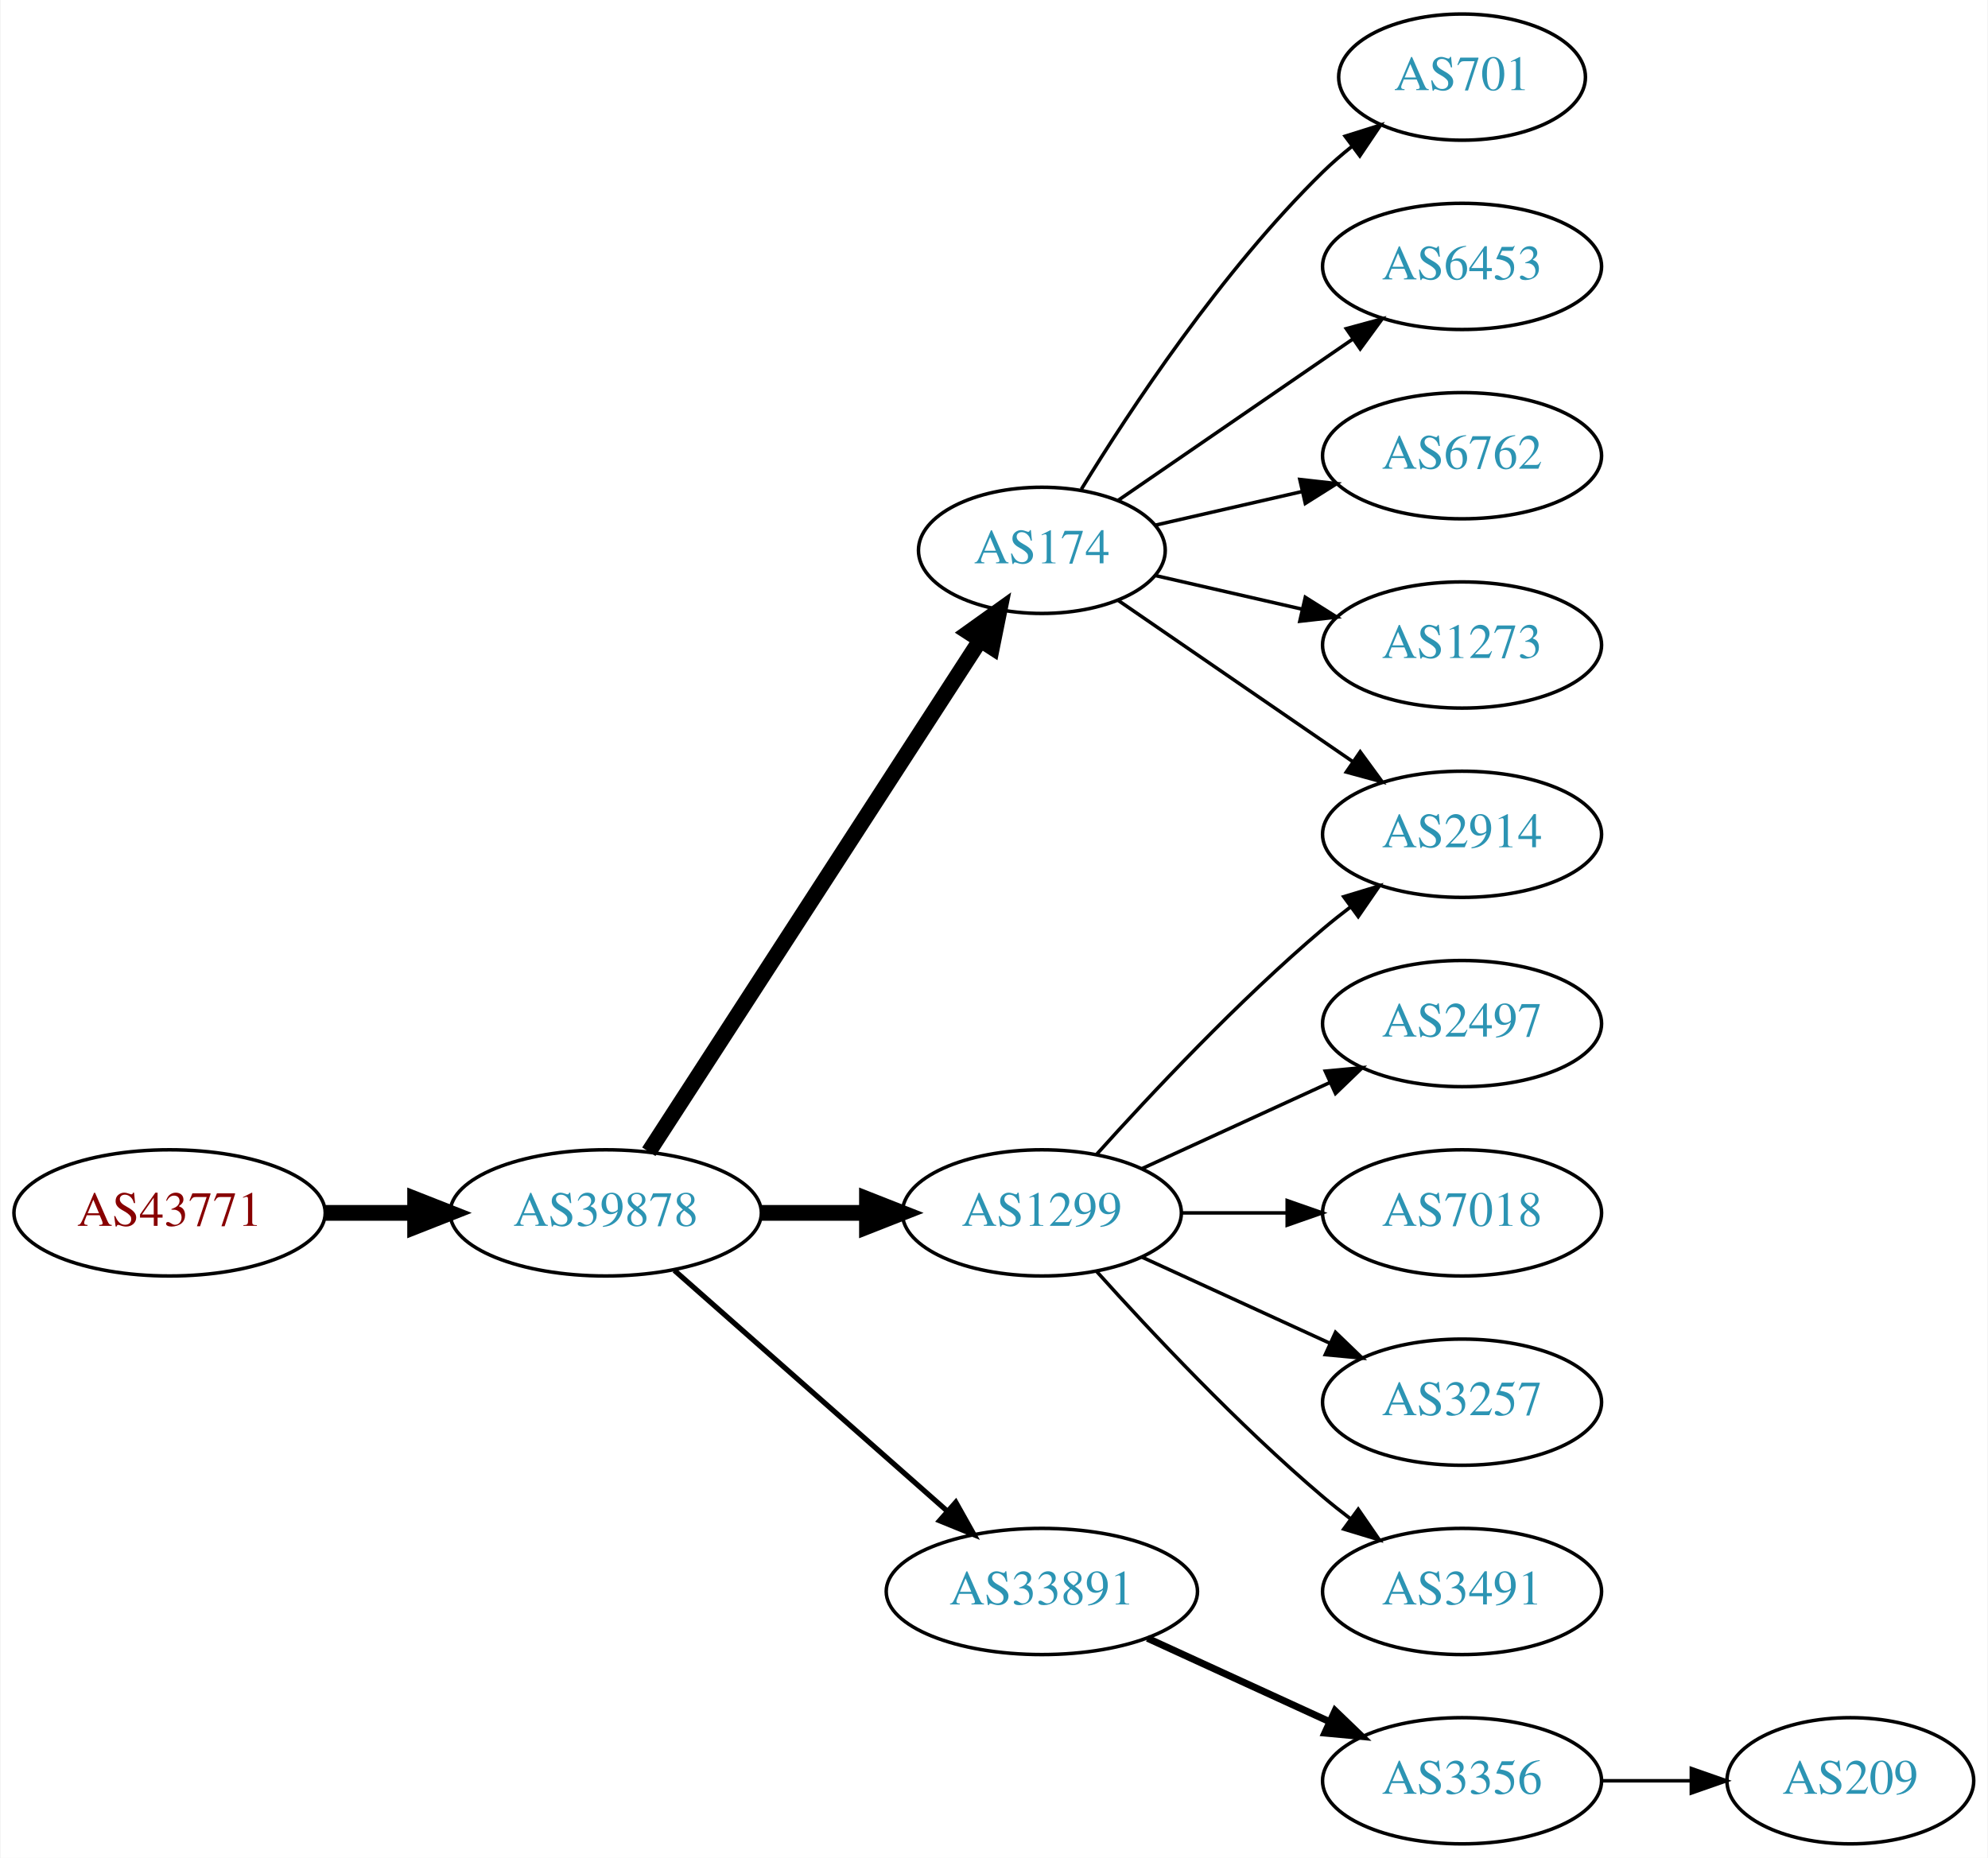
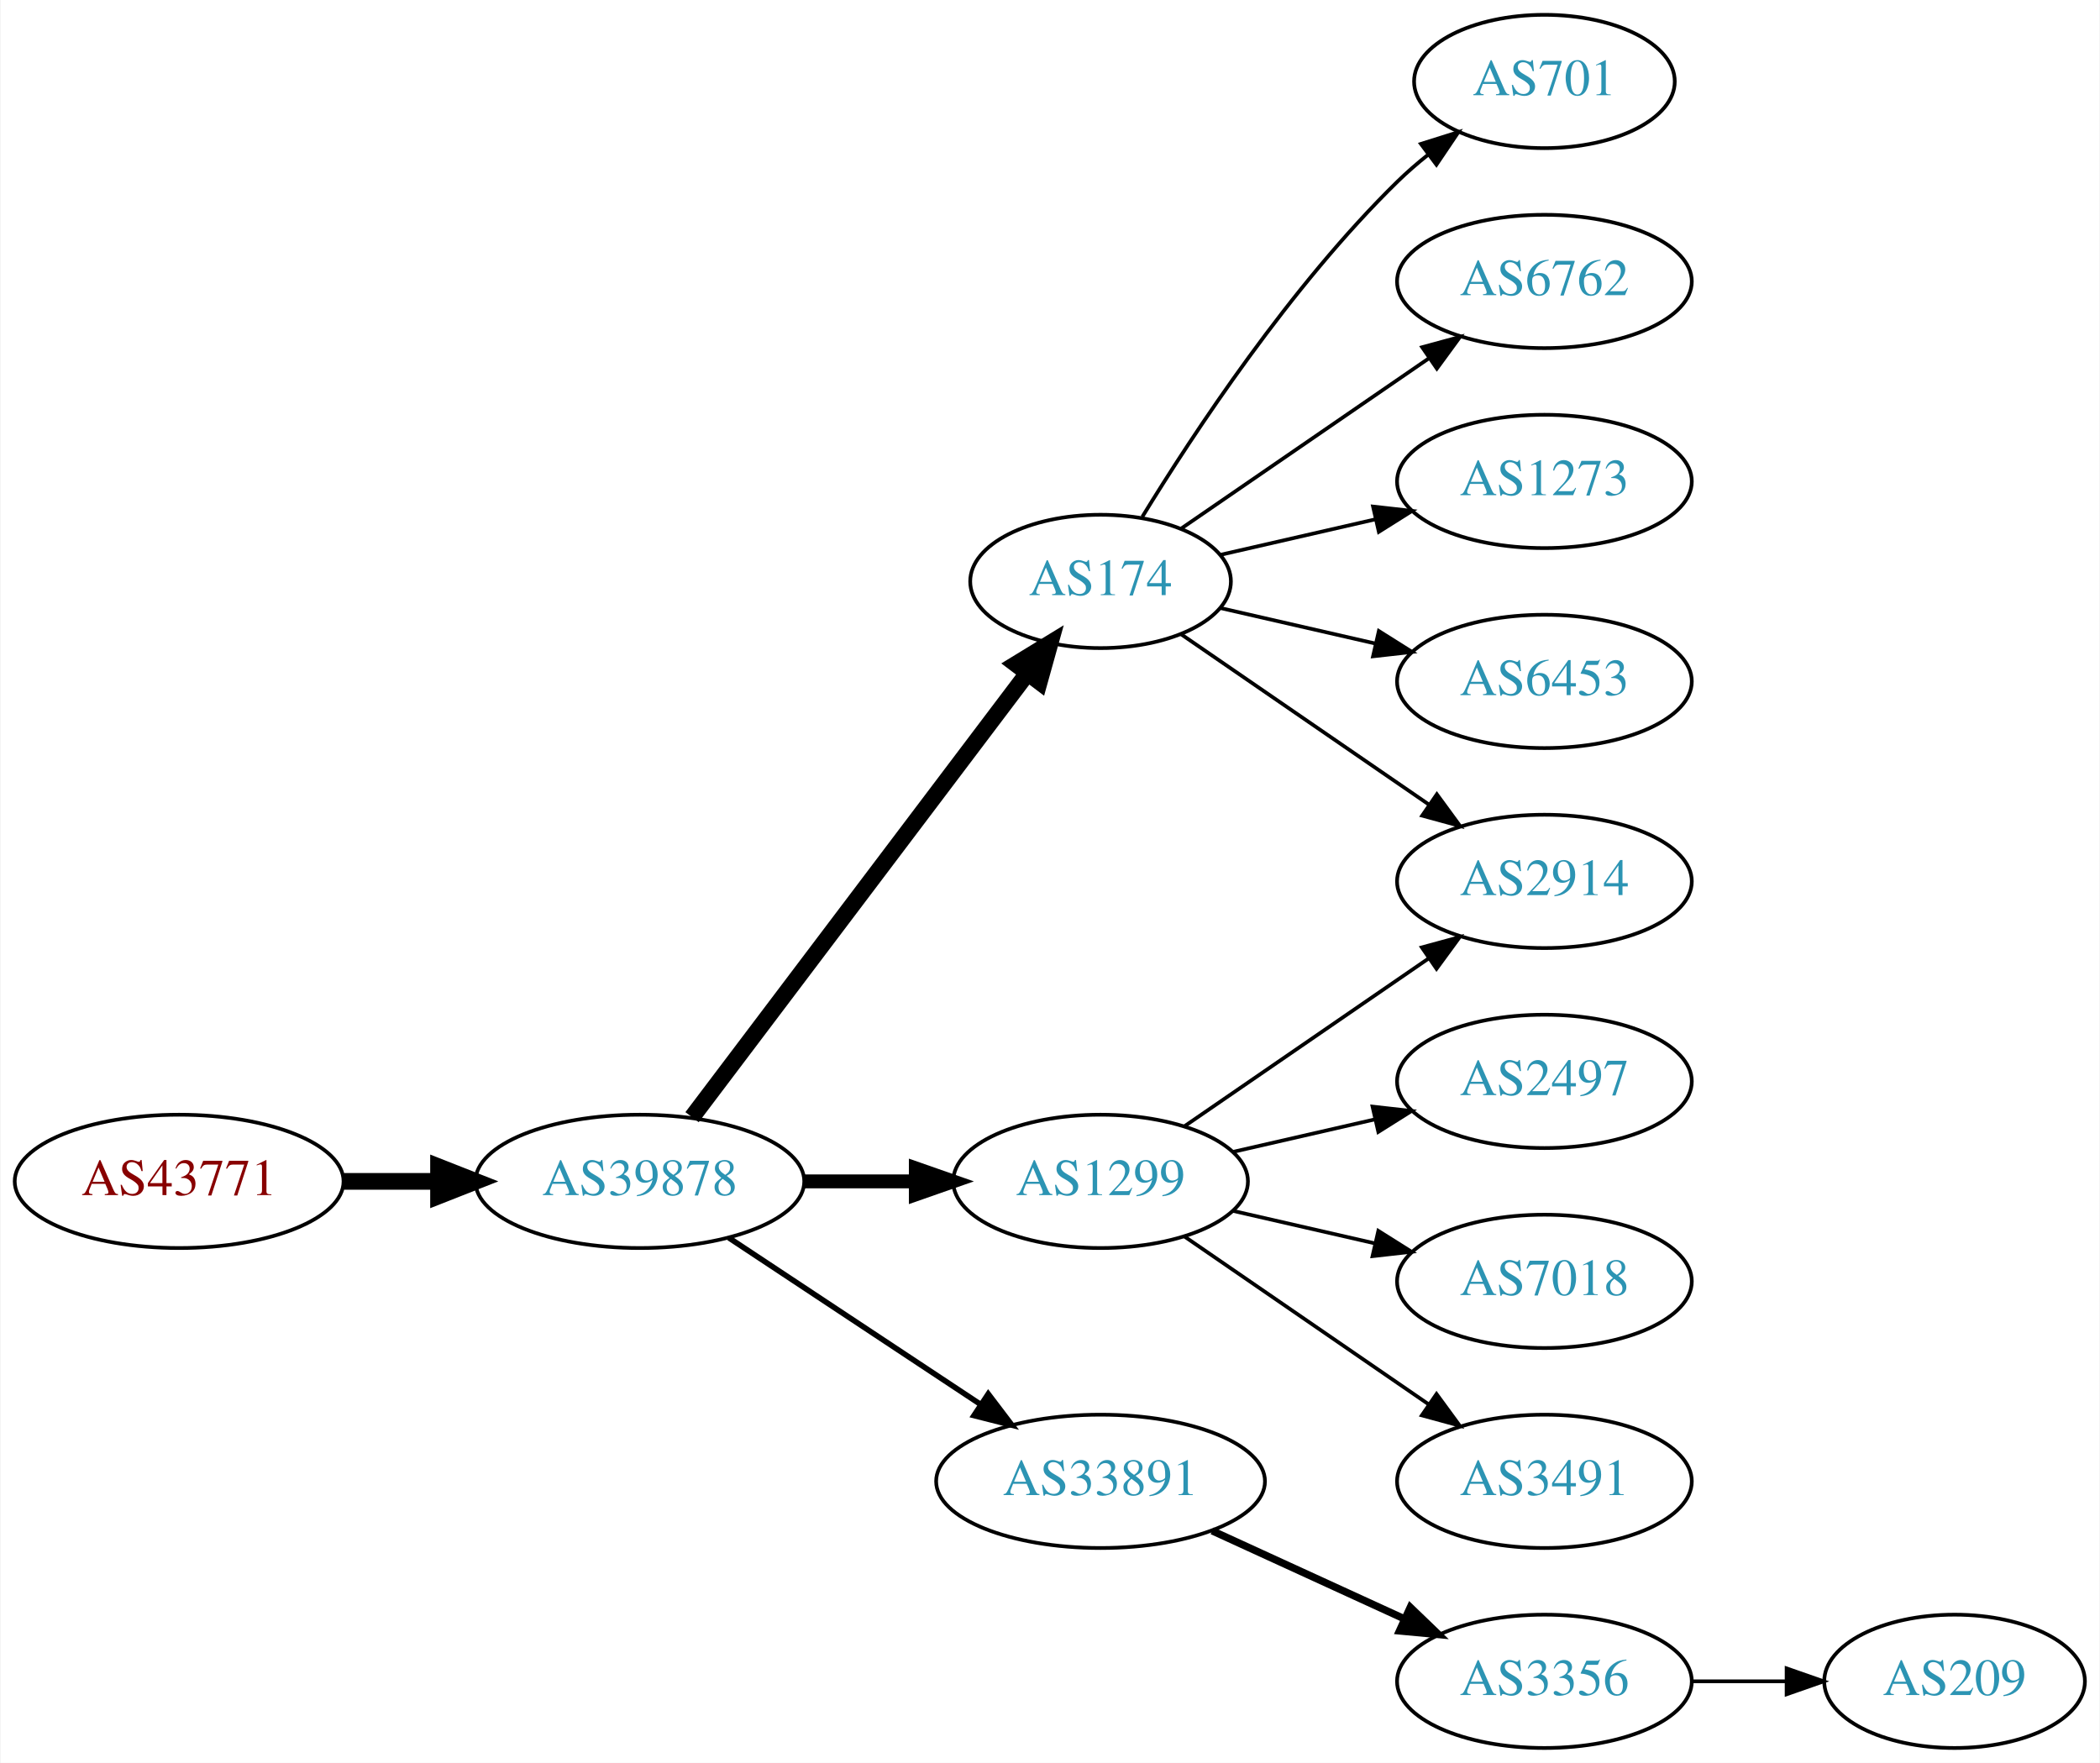
- <svg xmlns="http://www.w3.org/2000/svg" xmlns:xlink="http://www.w3.org/1999/xlink" width="567pt" height="530pt" viewBox="0.00 0.00 566.66 530.00">
-   <g id="graph0" class="graph" transform="scale(1 1) rotate(0) translate(4 526)">
-     <polygon fill="white" stroke="none" points="-4,4 -4,-526 562.663,-526 562.663,4 -4,4" />
+ <svg xmlns="http://www.w3.org/2000/svg" xmlns:xlink="http://www.w3.org/1999/xlink" width="567pt" height="476pt" viewBox="0.00 0.00 566.66 476.00">
+   <g id="graph0" class="graph" transform="scale(1 1) rotate(0) translate(4 472)">
+     <polygon fill="white" stroke="none" points="-4,4 -4,-472 562.663,-472 562.663,4 -4,4" />
    <g id="node1" class="node">
      <g id="a_node1">
        <a xlink:href="/asn/43771" xlink:title="AS43771 ~ MUKI-AS [AT]">
-           <ellipse fill="#ffffff" stroke="black" cx="44.196" cy="-180" rx="44.393" ry="18" />
-           <text text-anchor="middle" x="44.196" y="-176.3" font-family="Times,serif" font-size="14.00" fill="#880000">AS43771</text>
+           <ellipse fill="#ffffff" stroke="black" cx="44.196" cy="-153" rx="44.393" ry="18" />
+           <text text-anchor="middle" x="44.196" y="-149.3" font-family="Times,serif" font-size="14.00" fill="#880000">AS43771</text>
        </a>
      </g>
    </g>
    <g id="node2" class="node">
      <g id="a_node2">
        <a xlink:href="/asn/39878" xlink:title="AS39878 ~ Peter Rauter GmbH [AT]">
-           <ellipse fill="#ffffff" stroke="black" cx="168.588" cy="-180" rx="44.393" ry="18" />
-           <text text-anchor="middle" x="168.588" y="-176.3" font-family="Times,serif" font-size="14.00" fill="#2c94b3">AS39878</text>
+           <ellipse fill="#ffffff" stroke="black" cx="168.588" cy="-153" rx="44.393" ry="18" />
+           <text text-anchor="middle" x="168.588" y="-149.3" font-family="Times,serif" font-size="14.00" fill="#2c94b3">AS39878</text>
        </a>
      </g>
    </g>
    <g id="edge1" class="edge">
-       <path fill="none" stroke="black" stroke-width="4.5" d="M88.692,-180C96.898,-180 105.569,-180 114.041,-180" />
-       <polygon fill="black" stroke="black" stroke-width="4.5" points="114.233,-183.938 124.233,-180 114.233,-176.063 114.233,-183.938" />
+       <path fill="none" stroke="black" stroke-width="4.5" d="M88.692,-153C96.898,-153 105.569,-153 114.041,-153" />
+       <polygon fill="black" stroke="black" stroke-width="4.5" points="114.233,-156.938 124.233,-153 114.233,-149.063 114.233,-156.938" />
    </g>
    <g id="node3" class="node">
      <g id="a_node3">
-         <a xlink:href="/asn/1299" xlink:title="AS1299 ~ Telia Carrier [EU]">
-           <ellipse fill="#ffffff" stroke="black" cx="292.98" cy="-180" rx="39.794" ry="18" />
-           <text text-anchor="middle" x="292.98" y="-176.3" font-family="Times,serif" font-size="14.00" fill="#2c94b3">AS1299</text>
+         <a xlink:href="/asn/174" xlink:title="AS174 ~ Cogent Communications [US]">
+           <ellipse fill="#ffffff" stroke="black" cx="292.98" cy="-315" rx="35.194" ry="18" />
+           <text text-anchor="middle" x="292.98" y="-311.3" font-family="Times,serif" font-size="14.00" fill="#2c94b3">AS174</text>
        </a>
      </g>
    </g>
    <g id="edge2" class="edge">
-       <path fill="none" stroke="black" stroke-width="4.5" d="M213.084,-180C222.773,-180 233.11,-180 243.002,-180" />
-       <polygon fill="black" stroke="black" stroke-width="4.5" points="243.105,-183.938 253.105,-180 243.105,-176.063 243.105,-183.938" />
+       <path fill="none" stroke="black" stroke-width="4.5" d="M182.686,-170.337C204.424,-199.109 248.035,-256.834 273.098,-290.007" />
+       <polygon fill="black" stroke="black" stroke-width="4.5" points="270.173,-292.668 279.343,-298.273 276.457,-287.921 270.173,-292.668" />
    </g>
    <g id="node4" class="node">
      <g id="a_node4">
+         <a xlink:href="/asn/1299" xlink:title="AS1299 ~ Telia Carrier [EU]">
+           <ellipse fill="#ffffff" stroke="black" cx="292.98" cy="-153" rx="39.794" ry="18" />
+           <text text-anchor="middle" x="292.98" y="-149.3" font-family="Times,serif" font-size="14.00" fill="#2c94b3">AS1299</text>
+         </a>
+       </g>
+     </g>
+     <g id="edge3" class="edge">
+       <path fill="none" stroke="black" stroke-width="3.75" d="M213.084,-153C222.773,-153 233.11,-153 243.002,-153" />
+       <polygon fill="black" stroke="black" stroke-width="3.75" points="243.105,-156.5 253.105,-153 243.105,-149.5 243.105,-156.5" />
+     </g>
+     <g id="node5" class="node">
+       <g id="a_node5">
        <a xlink:href="/asn/33891" xlink:title="AS33891 ~ CORE-BACKBONE GMBH GLOBAL NETWORK [DE]">
          <ellipse fill="#ffffff" stroke="black" cx="292.98" cy="-72" rx="44.393" ry="18" />
          <text text-anchor="middle" x="292.98" y="-68.3" font-family="Times,serif" font-size="14.00" fill="#2c94b3">AS33891</text>
        </a>
      </g>
    </g>
-     <g id="edge3" class="edge">
-       <path fill="none" stroke="black" stroke-width="1.5" d="M188.177,-163.597C208.875,-145.333 242.481,-115.678 265.826,-95.079" />
-       <polygon fill="black" stroke="black" stroke-width="1.5" points="268.435,-97.444 273.618,-88.203 263.804,-92.195 268.435,-97.444" />
+     <g id="edge4" class="edge">
+       <path fill="none" stroke="black" stroke-width="1.5" d="M192.609,-137.765C211.841,-125.037 239.449,-106.766 260.686,-92.711" />
+       <polygon fill="black" stroke="black" stroke-width="1.5" points="262.655,-95.605 269.063,-87.167 258.792,-89.767 262.655,-95.605" />
    </g>
-     <g id="node5" class="node">
-       <g id="a_node5">
-         <a xlink:href="/asn/174" xlink:title="AS174 ~ Cogent Communications [US]">
-           <ellipse fill="#ffffff" stroke="black" cx="292.98" cy="-369" rx="35.194" ry="18" />
-           <text text-anchor="middle" x="292.98" y="-365.3" font-family="Times,serif" font-size="14.00" fill="#2c94b3">AS174</text>
+     <g id="node8" class="node">
+       <g id="a_node8">
+         <a xlink:href="/asn/2914" xlink:title="AS2914 ~ NTT America, Inc. [US]">
+           <ellipse fill="#ffffff" stroke="black" cx="412.823" cy="-234" rx="39.794" ry="18" />
+           <text text-anchor="middle" x="412.823" y="-230.3" font-family="Times,serif" font-size="14.00" fill="#2c94b3">AS2914</text>
        </a>
      </g>
    </g>
-     <g id="edge4" class="edge">
-       <path fill="none" stroke="black" stroke-width="4.5" d="M180.883,-197.442C202.524,-230.859 249.925,-304.057 275.249,-343.163" />
-       <polygon fill="black" stroke="black" stroke-width="4.5" points="272.149,-345.62 280.889,-351.873 278.759,-341.339 272.149,-345.62" />
+     <g id="edge12" class="edge">
+       <path fill="none" stroke="black" d="M314.777,-300.705C333.361,-287.932 360.811,-269.063 381.779,-254.651" />
+       <polygon fill="black" stroke="black" points="383.779,-257.524 390.037,-248.975 379.814,-251.755 383.779,-257.524" />
+     </g>
+     <g id="node10" class="node">
+       <g id="a_node10">
+         <a xlink:href="/asn/701" xlink:title="AS701 ~ UUNET [US]">
+           <ellipse fill="#ffffff" stroke="black" cx="412.823" cy="-450" rx="35.194" ry="18" />
+           <text text-anchor="middle" x="412.823" y="-446.3" font-family="Times,serif" font-size="14.00" fill="#2c94b3">AS701</text>
+         </a>
+       </g>
+     </g>
+     <g id="edge9" class="edge">
+       <path fill="none" stroke="black" d="M304.246,-332.44C318.055,-354.991 344.243,-394.722 373.176,-423 375.712,-425.478 378.495,-427.89 381.371,-430.188" />
+       <polygon fill="black" stroke="black" points="379.48,-433.144 389.587,-436.321 383.667,-427.535 379.48,-433.144" />
+     </g>
+     <g id="node11" class="node">
+       <g id="a_node11">
+         <a xlink:href="/asn/6762" xlink:title="AS6762 ~ TELECOM ITALIA SPARKLE S.p.A. [IT]">
+           <ellipse fill="#ffffff" stroke="black" cx="412.823" cy="-396" rx="39.794" ry="18" />
+           <text text-anchor="middle" x="412.823" y="-392.3" font-family="Times,serif" font-size="14.00" fill="#2c94b3">AS6762</text>
+         </a>
+       </g>
+     </g>
+     <g id="edge10" class="edge">
+       <path fill="none" stroke="black" d="M314.777,-329.295C333.361,-342.068 360.811,-360.937 381.779,-375.349" />
+       <polygon fill="black" stroke="black" points="379.814,-378.245 390.037,-381.025 383.779,-372.476 379.814,-378.245" />
+     </g>
+     <g id="node12" class="node">
+       <g id="a_node12">
+         <a xlink:href="/asn/1273" xlink:title="AS1273 ~ Vodafone Group PLC [EU]">
+           <ellipse fill="#ffffff" stroke="black" cx="412.823" cy="-342" rx="39.794" ry="18" />
+           <text text-anchor="middle" x="412.823" y="-338.3" font-family="Times,serif" font-size="14.00" fill="#2c94b3">AS1273</text>
+         </a>
+       </g>
+     </g>
+     <g id="edge11" class="edge">
+       <path fill="none" stroke="black" d="M325.251,-322.165C338.09,-325.106 353.195,-328.567 367.162,-331.767" />
+       <polygon fill="black" stroke="black" points="366.553,-335.219 377.083,-334.04 368.117,-328.395 366.553,-335.219" />
+     </g>
+     <g id="node13" class="node">
+       <g id="a_node13">
+         <a xlink:href="/asn/6453" xlink:title="AS6453 ~ TATA COMMUNICATIONS (AMERICA) INC [US]">
+           <ellipse fill="#ffffff" stroke="black" cx="412.823" cy="-288" rx="39.794" ry="18" />
+           <text text-anchor="middle" x="412.823" y="-284.3" font-family="Times,serif" font-size="14.00" fill="#2c94b3">AS6453</text>
+         </a>
+       </g>
+     </g>
+     <g id="edge13" class="edge">
+       <path fill="none" stroke="black" d="M325.251,-307.835C338.09,-304.894 353.195,-301.433 367.162,-298.233" />
+       <polygon fill="black" stroke="black" points="368.117,-301.605 377.083,-295.96 366.553,-294.781 368.117,-301.605" />
    </g>
    <g id="node6" class="node">
      <g id="a_node6">
-         <a xlink:href="/asn/2914" xlink:title="AS2914 ~ NTT America, Inc. [US]">
-           <ellipse fill="#ffffff" stroke="black" cx="412.823" cy="-288" rx="39.794" ry="18" />
-           <text text-anchor="middle" x="412.823" y="-284.3" font-family="Times,serif" font-size="14.00" fill="#2c94b3">AS2914</text>
+         <a xlink:href="/asn/2497" xlink:title="AS2497 ~ Internet Initiative Japan Inc. [JP]">
+           <ellipse fill="#ffffff" stroke="black" cx="412.823" cy="-180" rx="39.794" ry="18" />
+           <text text-anchor="middle" x="412.823" y="-176.3" font-family="Times,serif" font-size="14.00" fill="#2c94b3">AS2497</text>
        </a>
      </g>
    </g>
    <g id="edge5" class="edge">
-       <path fill="none" stroke="black" d="M308.626,-196.725C323.927,-213.765 349.025,-240.523 373.176,-261 375.674,-263.117 378.334,-265.232 381.045,-267.293" />
-       <polygon fill="black" stroke="black" points="379.082,-270.194 389.222,-273.266 383.212,-264.541 379.082,-270.194" />
+       <path fill="none" stroke="black" d="M328.7,-160.955C340.7,-163.704 354.32,-166.825 367.013,-169.733" />
+       <polygon fill="black" stroke="black" points="366.415,-173.187 376.945,-172.009 367.979,-166.364 366.415,-173.187" />
    </g>
    <g id="node7" class="node">
      <g id="a_node7">
-         <a xlink:href="/asn/2497" xlink:title="AS2497 ~ Internet Initiative Japan Inc. [JP]">
-           <ellipse fill="#ffffff" stroke="black" cx="412.823" cy="-234" rx="39.794" ry="18" />
-           <text text-anchor="middle" x="412.823" y="-230.3" font-family="Times,serif" font-size="14.00" fill="#2c94b3">AS2497</text>
+         <a xlink:href="/asn/7018" xlink:title="AS7018 ~ AT&amp;T Services, Inc. [US]">
+           <ellipse fill="#ffffff" stroke="black" cx="412.823" cy="-126" rx="39.794" ry="18" />
+           <text text-anchor="middle" x="412.823" y="-122.3" font-family="Times,serif" font-size="14.00" fill="#2c94b3">AS7018</text>
        </a>
      </g>
    </g>
    <g id="edge6" class="edge">
-       <path fill="none" stroke="black" d="M321.609,-192.661C337.566,-199.973 357.837,-209.261 375.119,-217.181" />
-       <polygon fill="black" stroke="black" points="373.818,-220.435 384.367,-221.419 376.734,-214.071 373.818,-220.435" />
-     </g>
-     <g id="node8" class="node">
-       <g id="a_node8">
-         <a xlink:href="/asn/7018" xlink:title="AS7018 ~ AT&amp;T Services, Inc. [US]">
-           <ellipse fill="#ffffff" stroke="black" cx="412.823" cy="-180" rx="39.794" ry="18" />
-           <text text-anchor="middle" x="412.823" y="-176.3" font-family="Times,serif" font-size="14.00" fill="#2c94b3">AS7018</text>
-         </a>
-       </g>
+       <path fill="none" stroke="black" d="M328.7,-145.045C340.7,-142.296 354.32,-139.175 367.013,-136.267" />
+       <polygon fill="black" stroke="black" points="367.979,-139.636 376.945,-133.991 366.415,-132.813 367.979,-139.636" />
    </g>
    <g id="edge7" class="edge">
-       <path fill="none" stroke="black" d="M332.893,-180C342.446,-180 352.796,-180 362.759,-180" />
-       <polygon fill="black" stroke="black" points="362.951,-183.5 372.951,-180 362.951,-176.5 362.951,-183.5" />
+       <path fill="none" stroke="black" d="M315.595,-167.857C334.083,-180.565 360.897,-198.995 381.526,-213.175" />
+       <polygon fill="black" stroke="black" points="379.723,-216.183 389.947,-218.963 383.688,-210.414 379.723,-216.183" />
    </g>
    <g id="node9" class="node">
      <g id="a_node9">
-         <a xlink:href="/asn/3257" xlink:title="AS3257 ~ GTT [DE]">
-           <ellipse fill="#ffffff" stroke="black" cx="412.823" cy="-126" rx="39.794" ry="18" />
-           <text text-anchor="middle" x="412.823" y="-122.3" font-family="Times,serif" font-size="14.00" fill="#2c94b3">AS3257</text>
-         </a>
-       </g>
-     </g>
-     <g id="edge8" class="edge">
-       <path fill="none" stroke="black" d="M321.609,-167.339C337.566,-160.027 357.837,-150.739 375.119,-142.819" />
-       <polygon fill="black" stroke="black" points="376.734,-145.929 384.367,-138.581 373.818,-139.565 376.734,-145.929" />
-     </g>
-     <g id="node10" class="node">
-       <g id="a_node10">
        <a xlink:href="/asn/3491" xlink:title="AS3491 ~ PCCW Global, Inc. [US]">
          <ellipse fill="#ffffff" stroke="black" cx="412.823" cy="-72" rx="39.794" ry="18" />
          <text text-anchor="middle" x="412.823" y="-68.3" font-family="Times,serif" font-size="14.00" fill="#2c94b3">AS3491</text>
        </a>
      </g>
    </g>
-     <g id="edge9" class="edge">
-       <path fill="none" stroke="black" d="M308.626,-163.275C323.927,-146.235 349.025,-119.477 373.176,-99 375.674,-96.883 378.334,-94.768 381.045,-92.707" />
-       <polygon fill="black" stroke="black" points="383.212,-95.459 389.222,-86.734 379.082,-89.806 383.212,-95.459" />
+     <g id="edge8" class="edge">
+       <path fill="none" stroke="black" d="M315.595,-138.143C334.083,-125.435 360.897,-107.005 381.526,-92.825" />
+       <polygon fill="black" stroke="black" points="383.688,-95.586 389.947,-87.037 379.723,-89.817 383.688,-95.586" />
    </g>
-     <g id="node11" class="node">
-       <g id="a_node11">
+     <g id="node14" class="node">
+       <g id="a_node14">
        <a xlink:href="/asn/3356" xlink:title="AS3356 ~ Level 3 Parent, LLC [US]">
          <ellipse fill="#ffffff" stroke="black" cx="412.823" cy="-18" rx="39.794" ry="18" />
          <text text-anchor="middle" x="412.823" y="-14.3" font-family="Times,serif" font-size="14.00" fill="#2c94b3">AS3356</text>
        </a>
      </g>
    </g>
-     <g id="edge10" class="edge">
+     <g id="edge14" class="edge">
      <path fill="none" stroke="black" stroke-width="2" d="M323.11,-58.652C338.721,-51.498 358.119,-42.609 374.791,-34.969" />
      <polygon fill="black" stroke="black" stroke-width="2" points="376.61,-37.986 384.243,-30.638 373.694,-31.622 376.61,-37.986" />
    </g>
-     <g id="edge12" class="edge">
-       <path fill="none" stroke="black" d="M314.777,-354.705C333.361,-341.932 360.811,-323.063 381.779,-308.651" />
-       <polygon fill="black" stroke="black" points="383.779,-311.524 390.037,-302.975 379.814,-305.755 383.779,-311.524" />
-     </g>
-     <g id="node13" class="node">
-       <g id="a_node13">
-         <a xlink:href="/asn/701" xlink:title="AS701 ~ UUNET [US]">
-           <ellipse fill="#ffffff" stroke="black" cx="412.823" cy="-504" rx="35.194" ry="18" />
-           <text text-anchor="middle" x="412.823" y="-500.3" font-family="Times,serif" font-size="14.00" fill="#2c94b3">AS701</text>
-         </a>
-       </g>
-     </g>
-     <g id="edge13" class="edge">
-       <path fill="none" stroke="black" d="M304.246,-386.44C318.055,-408.991 344.243,-448.722 373.176,-477 375.712,-479.478 378.495,-481.89 381.371,-484.188" />
-       <polygon fill="black" stroke="black" points="379.48,-487.144 389.587,-490.321 383.667,-481.535 379.48,-487.144" />
-     </g>
-     <g id="node14" class="node">
-       <g id="a_node14">
-         <a xlink:href="/asn/6453" xlink:title="AS6453 ~ TATA COMMUNICATIONS (AMERICA) INC [US]">
-           <ellipse fill="#ffffff" stroke="black" cx="412.823" cy="-450" rx="39.794" ry="18" />
-           <text text-anchor="middle" x="412.823" y="-446.3" font-family="Times,serif" font-size="14.00" fill="#2c94b3">AS6453</text>
-         </a>
-       </g>
-     </g>
-     <g id="edge14" class="edge">
-       <path fill="none" stroke="black" d="M314.777,-383.295C333.361,-396.068 360.811,-414.937 381.779,-429.349" />
-       <polygon fill="black" stroke="black" points="379.814,-432.245 390.037,-435.025 383.779,-426.476 379.814,-432.245" />
-     </g>
    <g id="node15" class="node">
      <g id="a_node15">
-         <a xlink:href="/asn/6762" xlink:title="AS6762 ~ TELECOM ITALIA SPARKLE S.p.A. [IT]">
-           <ellipse fill="#ffffff" stroke="black" cx="412.823" cy="-396" rx="39.794" ry="18" />
-           <text text-anchor="middle" x="412.823" y="-392.3" font-family="Times,serif" font-size="14.00" fill="#2c94b3">AS6762</text>
-         </a>
-       </g>
-     </g>
-     <g id="edge15" class="edge">
-       <path fill="none" stroke="black" d="M325.251,-376.165C338.09,-379.106 353.195,-382.567 367.162,-385.767" />
-       <polygon fill="black" stroke="black" points="366.553,-389.219 377.083,-388.04 368.117,-382.395 366.553,-389.219" />
-     </g>
-     <g id="node16" class="node">
-       <g id="a_node16">
-         <a xlink:href="/asn/1273" xlink:title="AS1273 ~ Vodafone Group PLC [EU]">
-           <ellipse fill="#ffffff" stroke="black" cx="412.823" cy="-342" rx="39.794" ry="18" />
-           <text text-anchor="middle" x="412.823" y="-338.3" font-family="Times,serif" font-size="14.00" fill="#2c94b3">AS1273</text>
-         </a>
-       </g>
-     </g>
-     <g id="edge16" class="edge">
-       <path fill="none" stroke="black" d="M325.251,-361.835C338.09,-358.894 353.195,-355.433 367.162,-352.233" />
-       <polygon fill="black" stroke="black" points="368.117,-355.605 377.083,-349.96 366.553,-348.781 368.117,-355.605" />
-     </g>
-     <g id="node12" class="node">
-       <g id="a_node12">
        <a xlink:href="/asn/209" xlink:title="AS209 ~ CenturyLink Communications, LLC [US]">
          <ellipse fill="#ffffff" stroke="black" cx="523.566" cy="-18" rx="35.194" ry="18" />
          <text text-anchor="middle" x="523.566" y="-14.3" font-family="Times,serif" font-size="14.00" fill="#2c94b3">AS209</text>
        </a>
      </g>
    </g>
-     <g id="edge11" class="edge">
+     <g id="edge15" class="edge">
      <path fill="none" stroke="black" d="M452.775,-18C461.007,-18 469.753,-18 478.169,-18" />
      <polygon fill="black" stroke="black" points="478.214,-21.5 488.214,-18 478.214,-14.5 478.214,-21.5" />
    </g>
  </g>
</svg>
